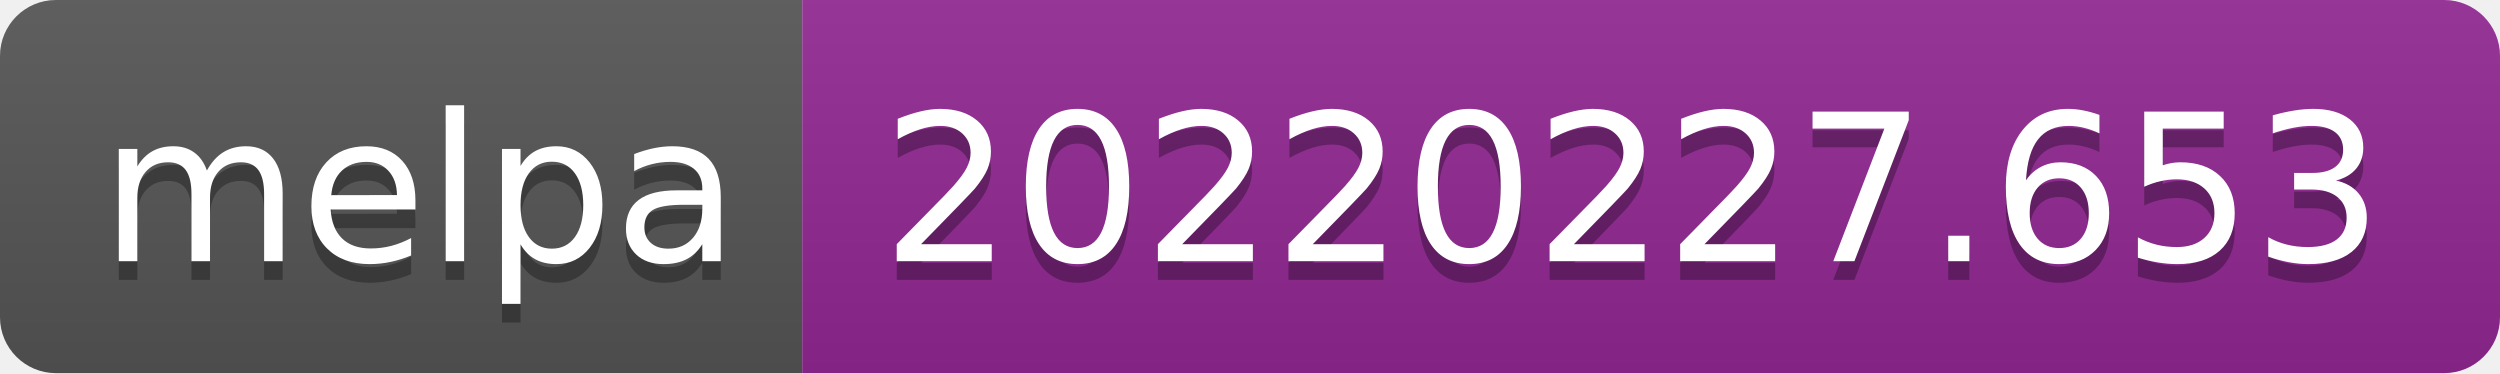
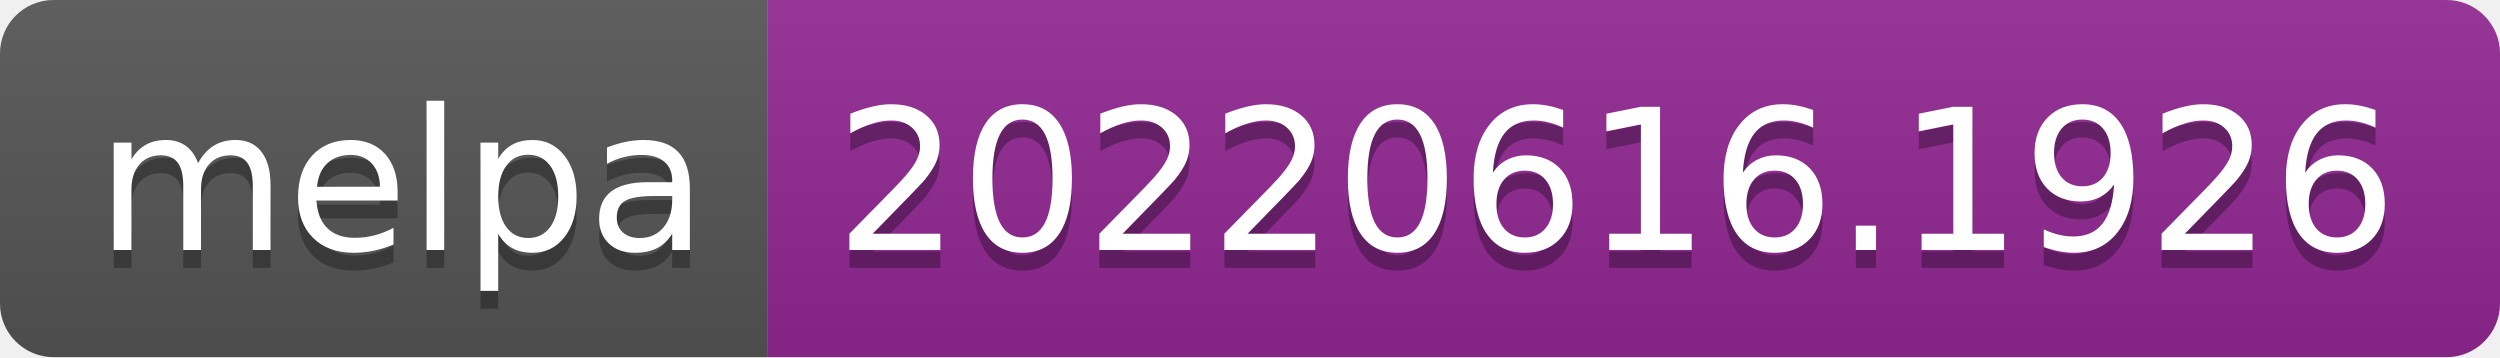
- <svg xmlns="http://www.w3.org/2000/svg" width="134" height="20" role="img" aria-label="melpa: 20220227.653">
+ <svg xmlns="http://www.w3.org/2000/svg" width="140" height="20" role="img" aria-label="melpa: 20220616.1926">
  <linearGradient id="s" x2="0" y2="100%">
    <stop offset="0" stop-color="#bbb" stop-opacity=".1" />
    <stop offset="1" stop-opacity=".1" />
  </linearGradient>
  <clipPath id="r">
-     <rect width="134" height="20" rx="3" fill="#fff" />
+     <rect width="140" height="20" rx="3" fill="#fff" />
  </clipPath>
  <g clip-path="url(#r)">
    <rect width="43" height="20" fill="#555" />
-     <rect x="43" width="91" height="20" fill="#922793" />
-     <rect width="134" height="20" fill="url(#s)" />
+     <rect x="43" width="97" height="20" fill="#922793" />
+     <rect width="140" height="20" fill="url(#s)" />
  </g>
  <g fill="#fff" text-anchor="middle" font-family="Verdana,Geneva,DejaVu Sans,sans-serif" text-rendering="geometricPrecision" font-size="110">
    <text aria-hidden="true" x="225" y="150" fill="#010101" fill-opacity=".3" transform="scale(.1)" textLength="330">melpa</text>
    <text x="225" y="140" transform="scale(.1)" fill="#fff" textLength="330">melpa</text>
-     <text aria-hidden="true" x="875" y="150" fill="#010101" fill-opacity=".3" transform="scale(.1)" textLength="810">20220227.653</text>
-     <text x="875" y="140" transform="scale(.1)" fill="#fff" textLength="810">20220227.653</text>
+     <text aria-hidden="true" x="905" y="150" fill="#010101" fill-opacity=".3" transform="scale(.1)" textLength="870">20220616.1926</text>
+     <text x="905" y="140" transform="scale(.1)" fill="#fff" textLength="870">20220616.1926</text>
  </g>
</svg>
